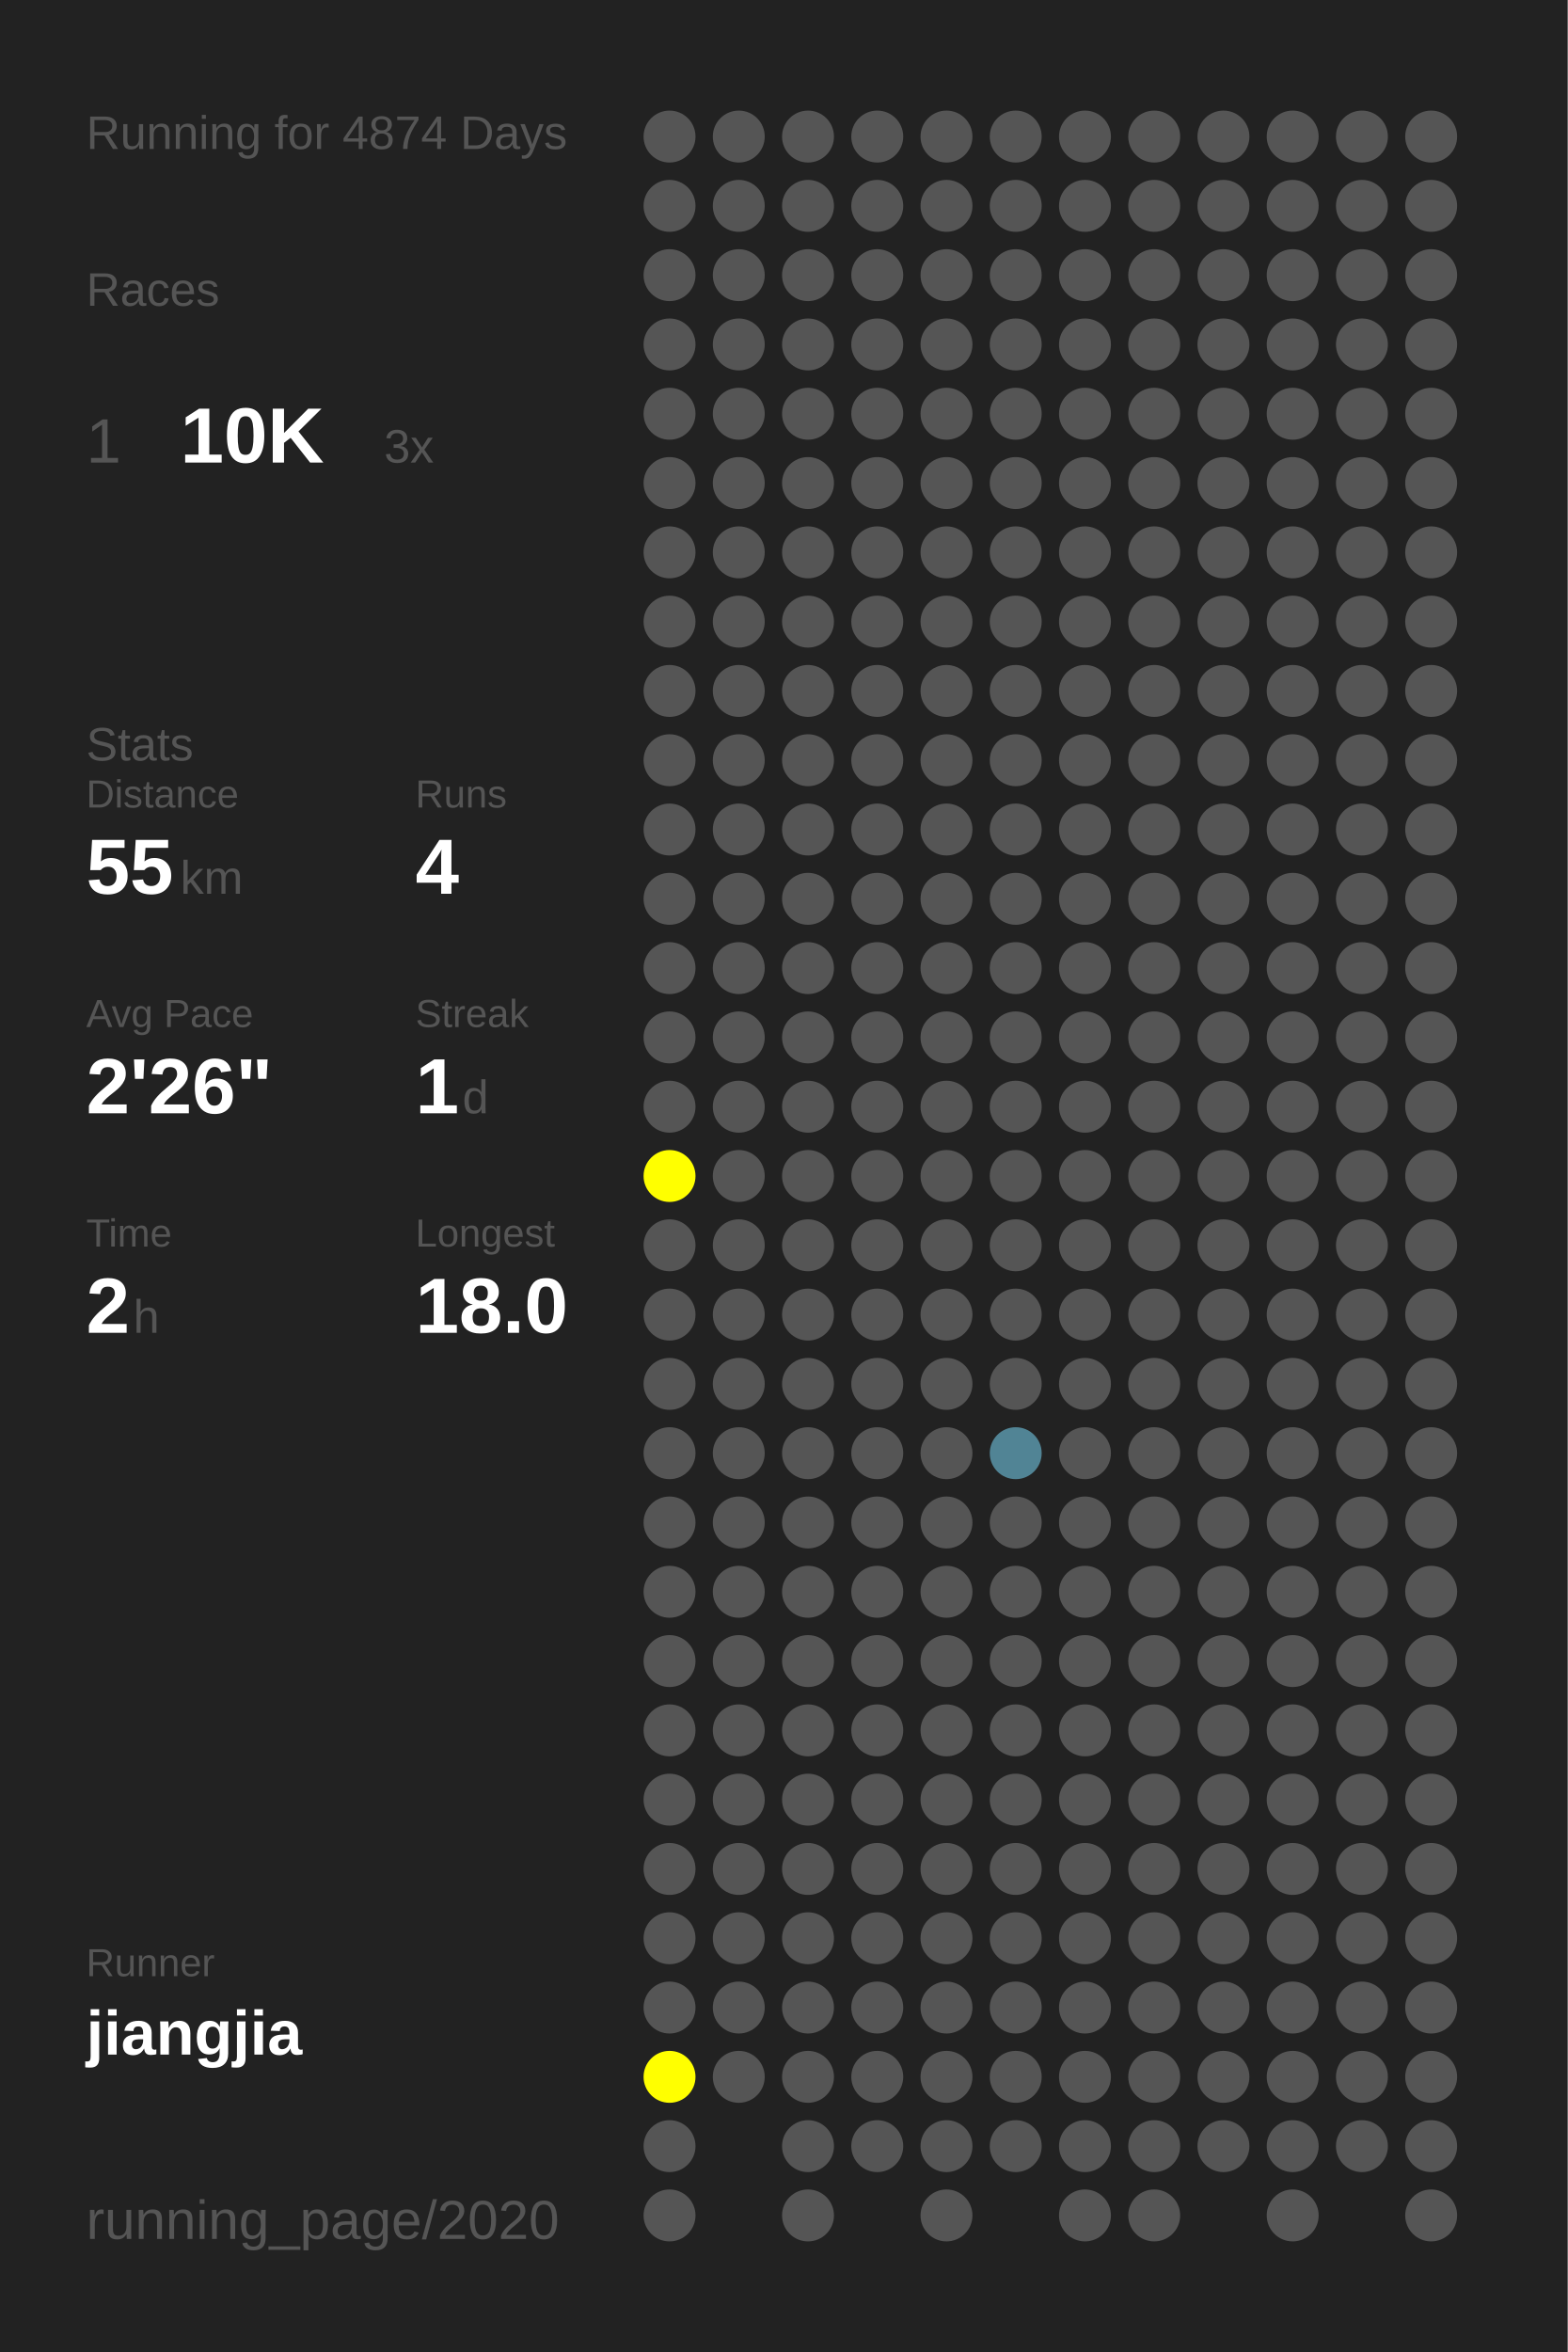
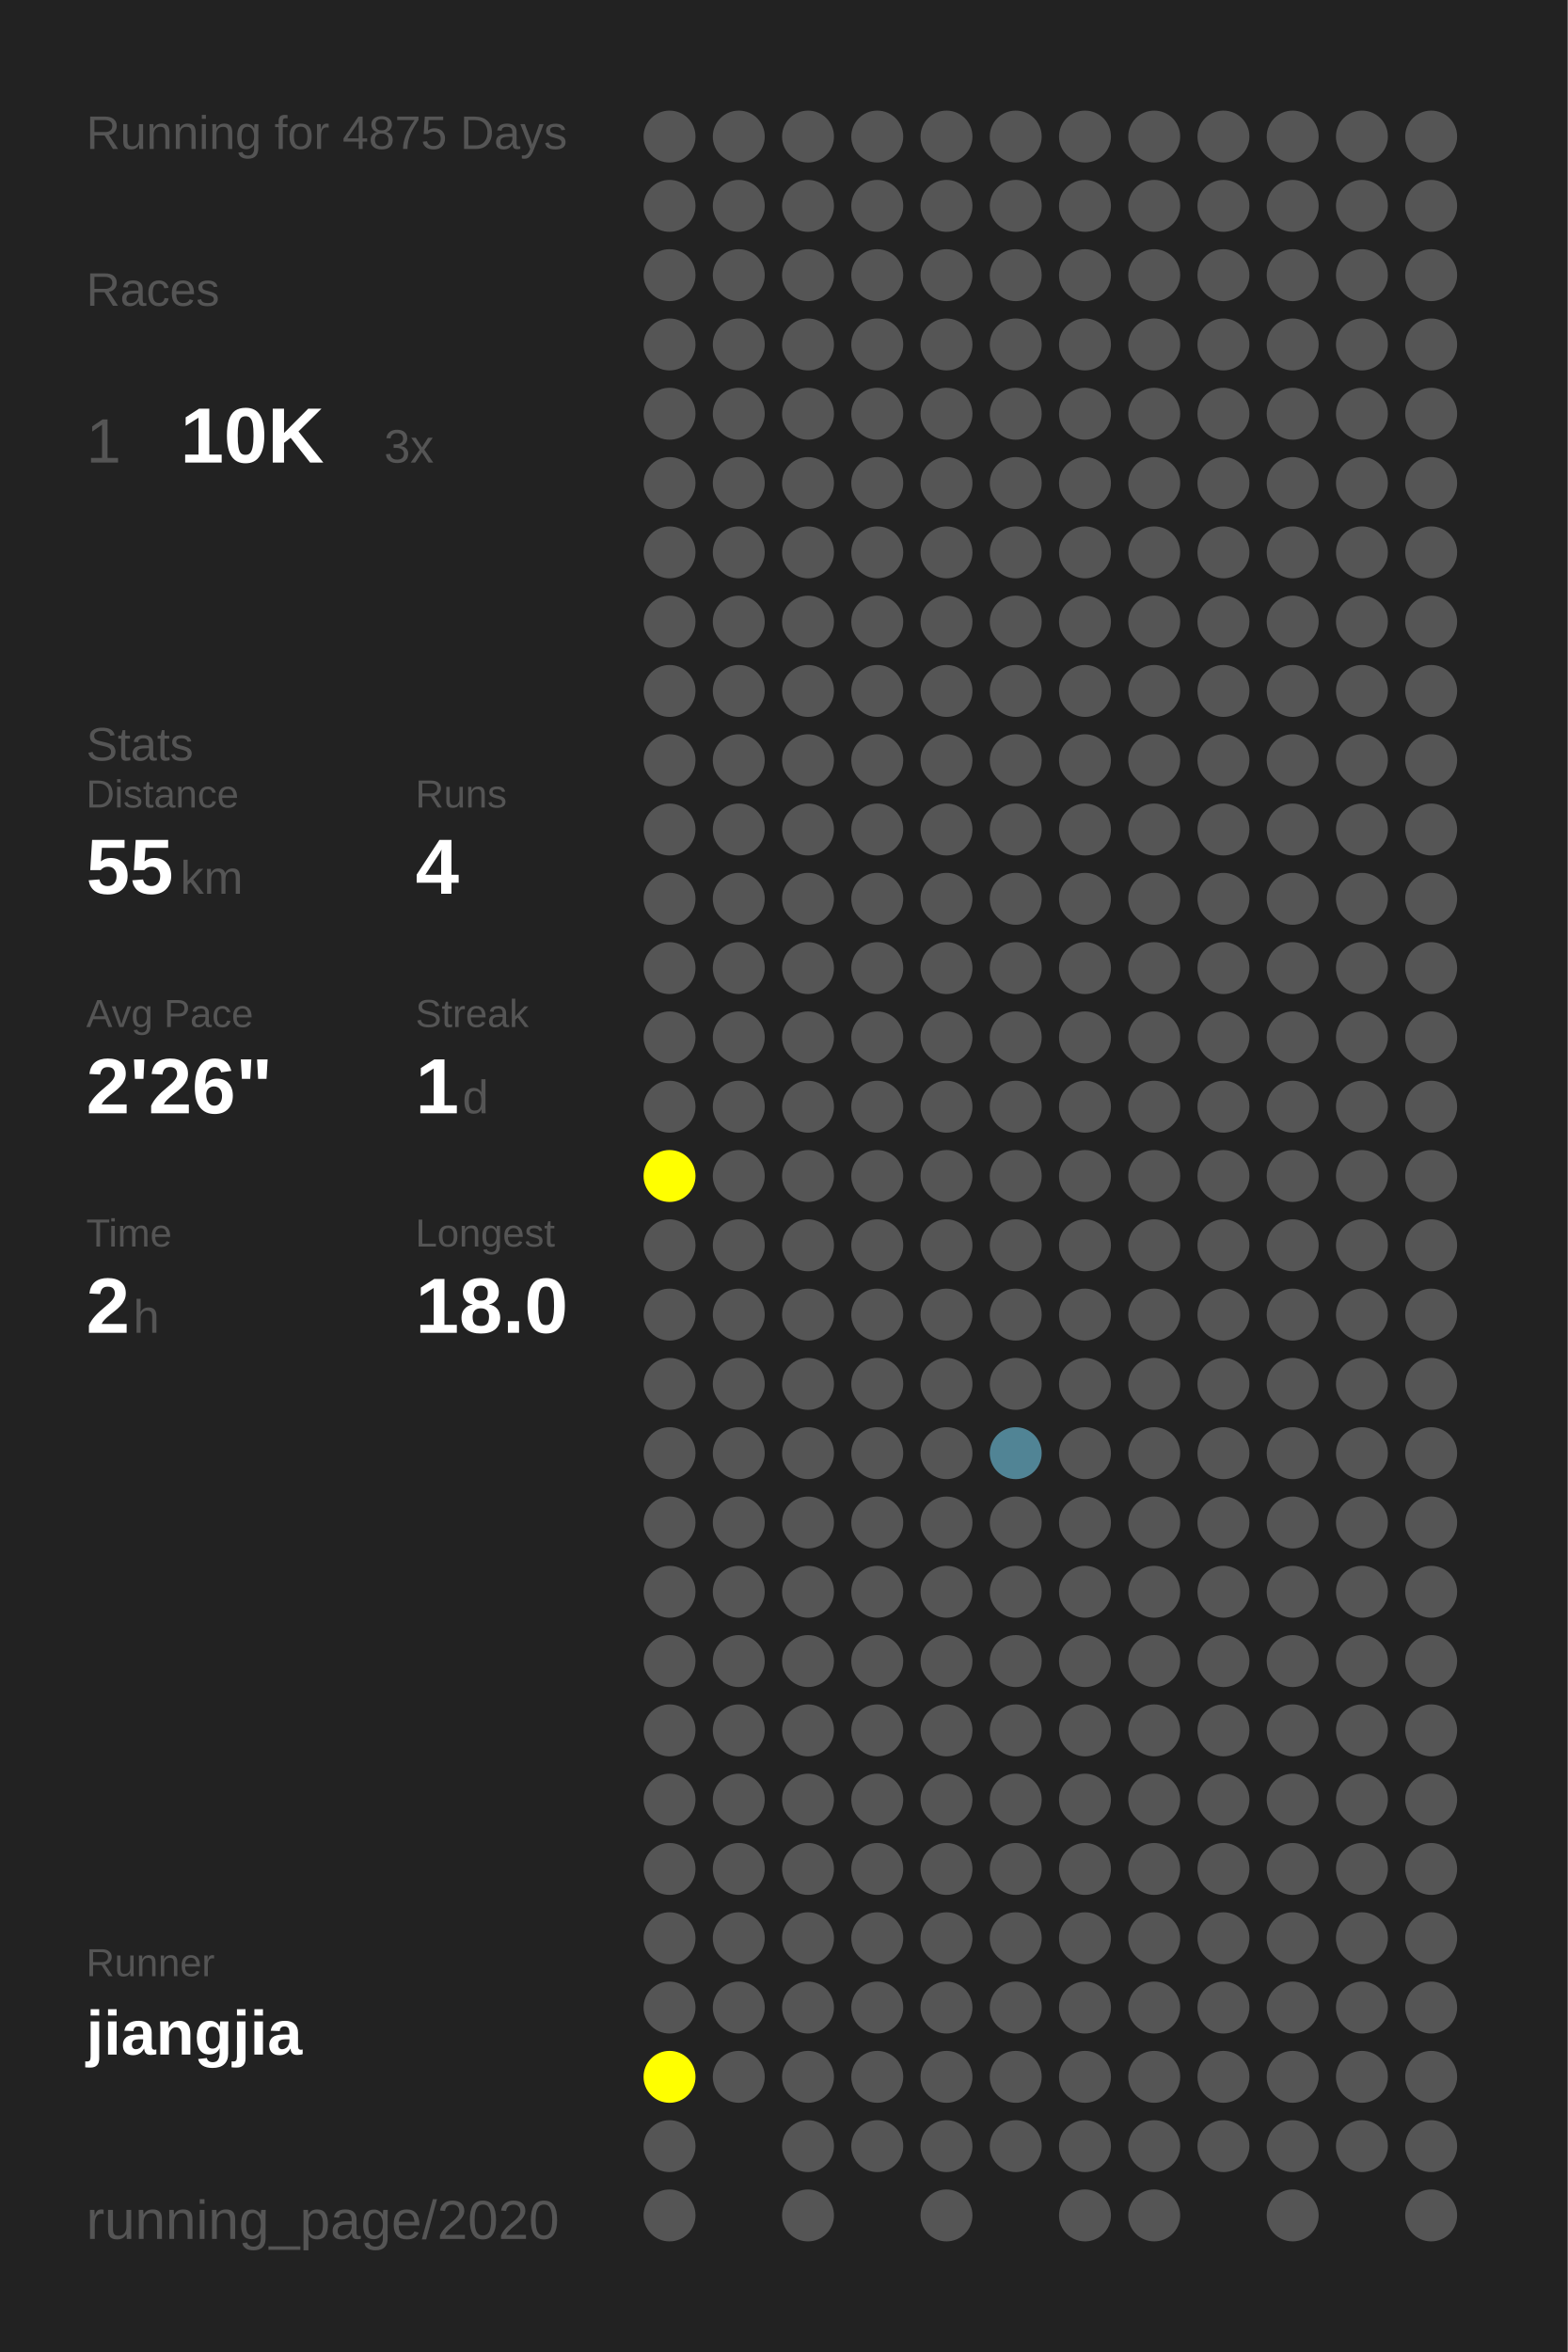
<svg xmlns="http://www.w3.org/2000/svg" baseProfile="full" height="300mm" version="1.1" viewBox="0,0,200,300" width="200mm">
  <defs />
  <rect fill="#222222" height="300" width="200" x="0" y="0" />
-   <text fill="#555555" style="font-size:6px; font-family:Arial;" x="11" y="19">Running for 4874 Days</text>
+   <text fill="#555555" style="font-size:6px; font-family:Arial;" x="11" y="19">Running for 4875 Days</text>
  <text fill="#555555" style="font-size:6px; font-family:Arial;" x="11" y="39">Races</text>
  <text fill="#555555" style="font-size:8px; font-family:Arial;" x="11" y="59">1</text>
  <text fill="#FFFFFF" style="font-size:10px; font-family:Arial; font-weight:bold;" x="23" y="59">10K</text>
  <text fill="#555555" style="font-size:6px; font-family:Arial;" x="49" y="59">3x</text>
  <text fill="#555555" style="font-size:6px; font-family:Arial;" x="11" y="97">Stats</text>
  <text fill="#555555" style="font-size:5px; font-family:Arial;" x="11" y="103">Distance</text>
  <text fill="#FFFFFF" style="font-size:10px; font-family:Arial; font-weight:bold;" x="11" y="114">55</text>
  <text fill="#555555" style="font-size:6px; font-family:Arial;" x="23" y="114">km</text>
  <text fill="#555555" style="font-size:5px; font-family:Arial;" x="53" y="103">Runs</text>
  <text fill="#FFFFFF" style="font-size:10px; font-family:Arial; font-weight:bold;" x="53" y="114">4</text>
  <text fill="#555555" style="font-size:5px; font-family:Arial;" x="11" y="131">Avg Pace</text>
  <text fill="#FFFFFF" style="font-size:10px; font-family:Arial; font-weight:bold;" x="11" y="142">2'26"</text>
  <text fill="#555555" style="font-size:5px; font-family:Arial;" x="53" y="131">Streak</text>
  <text fill="#FFFFFF" style="font-size:10px; font-family:Arial; font-weight:bold;" x="53" y="142">1</text>
  <text fill="#555555" style="font-size:6px; font-family:Arial;" x="59" y="142">d</text>
  <text fill="#555555" style="font-size:5px; font-family:Arial;" x="11" y="159">Time</text>
  <text fill="#FFFFFF" style="font-size:10px; font-family:Arial; font-weight:bold;" x="11" y="170">2</text>
  <text fill="#555555" style="font-size:6px; font-family:Arial;" x="17" y="170">h</text>
  <text fill="#555555" style="font-size:5px; font-family:Arial;" x="53" y="159">Longest</text>
  <text fill="#FFFFFF" style="font-size:10px; font-family:Arial; font-weight:bold;" x="53" y="170">18.0</text>
  <text fill="#555555" style="font-size:5px; font-family:Arial;" x="11" y="252.065">Runner</text>
  <text fill="#FFFFFF" style="font-size:8px; font-family:Arial; font-weight:bold;" x="11" y="262.065">jiangjia</text>
  <text fill="#555555" style="font-size:7px; font-family:Arial;" x="11" y="285.581">running_page/2020</text>
  <circle cx="85.417" cy="17.419" fill="#555555" r="3.312" />
  <circle cx="85.417" cy="26.258" fill="#555555" r="3.312" />
  <circle cx="85.417" cy="35.097" fill="#555555" r="3.312" />
  <circle cx="85.417" cy="43.935" fill="#555555" r="3.312" />
  <circle cx="85.417" cy="52.774" fill="#555555" r="3.312" />
  <circle cx="85.417" cy="61.613" fill="#555555" r="3.312" />
  <circle cx="85.417" cy="70.452" fill="#555555" r="3.312" />
  <circle cx="85.417" cy="79.29" fill="#555555" r="3.312" />
  <circle cx="85.417" cy="88.129" fill="#555555" r="3.312" />
  <circle cx="85.417" cy="96.968" fill="#555555" r="3.312" />
  <circle cx="85.417" cy="105.806" fill="#555555" r="3.312" />
  <circle cx="85.417" cy="114.645" fill="#555555" r="3.312" />
  <circle cx="85.417" cy="123.484" fill="#555555" r="3.312" />
  <circle cx="85.417" cy="132.323" fill="#555555" r="3.312" />
  <circle cx="85.417" cy="141.161" fill="#555555" r="3.312" />
  <circle cx="85.417" cy="150" fill="#FFFF00" r="3.312" />
  <circle cx="85.417" cy="158.839" fill="#555555" r="3.312" />
  <circle cx="85.417" cy="167.677" fill="#555555" r="3.312" />
  <circle cx="85.417" cy="176.516" fill="#555555" r="3.312" />
  <circle cx="85.417" cy="185.355" fill="#555555" r="3.312" />
  <circle cx="85.417" cy="194.194" fill="#555555" r="3.312" />
  <circle cx="85.417" cy="203.032" fill="#555555" r="3.312" />
  <circle cx="85.417" cy="211.871" fill="#555555" r="3.312" />
  <circle cx="85.417" cy="220.71" fill="#555555" r="3.312" />
  <circle cx="85.417" cy="229.548" fill="#555555" r="3.312" />
  <circle cx="85.417" cy="238.387" fill="#555555" r="3.312" />
  <circle cx="85.417" cy="247.226" fill="#555555" r="3.312" />
  <circle cx="85.417" cy="256.065" fill="#555555" r="3.312" />
  <circle cx="85.417" cy="264.903" fill="#FFFF00" r="3.312" />
  <circle cx="85.417" cy="273.742" fill="#555555" r="3.312" />
  <circle cx="85.417" cy="282.581" fill="#555555" r="3.312" />
  <circle cx="94.25" cy="17.419" fill="#555555" r="3.312" />
  <circle cx="94.25" cy="26.258" fill="#555555" r="3.312" />
  <circle cx="94.25" cy="35.097" fill="#555555" r="3.312" />
  <circle cx="94.25" cy="43.935" fill="#555555" r="3.312" />
  <circle cx="94.25" cy="52.774" fill="#555555" r="3.312" />
  <circle cx="94.25" cy="61.613" fill="#555555" r="3.312" />
  <circle cx="94.25" cy="70.452" fill="#555555" r="3.312" />
  <circle cx="94.25" cy="79.29" fill="#555555" r="3.312" />
  <circle cx="94.25" cy="88.129" fill="#555555" r="3.312" />
  <circle cx="94.25" cy="96.968" fill="#555555" r="3.312" />
  <circle cx="94.25" cy="105.806" fill="#555555" r="3.312" />
  <circle cx="94.25" cy="114.645" fill="#555555" r="3.312" />
  <circle cx="94.25" cy="123.484" fill="#555555" r="3.312" />
  <circle cx="94.25" cy="132.323" fill="#555555" r="3.312" />
  <circle cx="94.25" cy="141.161" fill="#555555" r="3.312" />
  <circle cx="94.25" cy="150" fill="#555555" r="3.312" />
  <circle cx="94.25" cy="158.839" fill="#555555" r="3.312" />
  <circle cx="94.25" cy="167.677" fill="#555555" r="3.312" />
  <circle cx="94.25" cy="176.516" fill="#555555" r="3.312" />
  <circle cx="94.25" cy="185.355" fill="#555555" r="3.312" />
  <circle cx="94.25" cy="194.194" fill="#555555" r="3.312" />
  <circle cx="94.25" cy="203.032" fill="#555555" r="3.312" />
  <circle cx="94.25" cy="211.871" fill="#555555" r="3.312" />
  <circle cx="94.25" cy="220.71" fill="#555555" r="3.312" />
  <circle cx="94.25" cy="229.548" fill="#555555" r="3.312" />
  <circle cx="94.25" cy="238.387" fill="#555555" r="3.312" />
  <circle cx="94.25" cy="247.226" fill="#555555" r="3.312" />
  <circle cx="94.25" cy="256.065" fill="#555555" r="3.312" />
  <circle cx="94.25" cy="264.903" fill="#555555" r="3.312" />
  <circle cx="103.083" cy="17.419" fill="#555555" r="3.312" />
  <circle cx="103.083" cy="26.258" fill="#555555" r="3.312" />
  <circle cx="103.083" cy="35.097" fill="#555555" r="3.312" />
  <circle cx="103.083" cy="43.935" fill="#555555" r="3.312" />
  <circle cx="103.083" cy="52.774" fill="#555555" r="3.312" />
  <circle cx="103.083" cy="61.613" fill="#555555" r="3.312" />
  <circle cx="103.083" cy="70.452" fill="#555555" r="3.312" />
  <circle cx="103.083" cy="79.29" fill="#555555" r="3.312" />
  <circle cx="103.083" cy="88.129" fill="#555555" r="3.312" />
  <circle cx="103.083" cy="96.968" fill="#555555" r="3.312" />
  <circle cx="103.083" cy="105.806" fill="#555555" r="3.312" />
  <circle cx="103.083" cy="114.645" fill="#555555" r="3.312" />
  <circle cx="103.083" cy="123.484" fill="#555555" r="3.312" />
  <circle cx="103.083" cy="132.323" fill="#555555" r="3.312" />
  <circle cx="103.083" cy="141.161" fill="#555555" r="3.312" />
  <circle cx="103.083" cy="150" fill="#555555" r="3.312" />
  <circle cx="103.083" cy="158.839" fill="#555555" r="3.312" />
  <circle cx="103.083" cy="167.677" fill="#555555" r="3.312" />
  <circle cx="103.083" cy="176.516" fill="#555555" r="3.312" />
  <circle cx="103.083" cy="185.355" fill="#555555" r="3.312" />
  <circle cx="103.083" cy="194.194" fill="#555555" r="3.312" />
  <circle cx="103.083" cy="203.032" fill="#555555" r="3.312" />
  <circle cx="103.083" cy="211.871" fill="#555555" r="3.312" />
  <circle cx="103.083" cy="220.71" fill="#555555" r="3.312" />
  <circle cx="103.083" cy="229.548" fill="#555555" r="3.312" />
  <circle cx="103.083" cy="238.387" fill="#555555" r="3.312" />
  <circle cx="103.083" cy="247.226" fill="#555555" r="3.312" />
  <circle cx="103.083" cy="256.065" fill="#555555" r="3.312" />
  <circle cx="103.083" cy="264.903" fill="#555555" r="3.312" />
  <circle cx="103.083" cy="273.742" fill="#555555" r="3.312" />
  <circle cx="103.083" cy="282.581" fill="#555555" r="3.312" />
  <circle cx="111.917" cy="17.419" fill="#555555" r="3.312" />
  <circle cx="111.917" cy="26.258" fill="#555555" r="3.312" />
  <circle cx="111.917" cy="35.097" fill="#555555" r="3.312" />
  <circle cx="111.917" cy="43.935" fill="#555555" r="3.312" />
  <circle cx="111.917" cy="52.774" fill="#555555" r="3.312" />
  <circle cx="111.917" cy="61.613" fill="#555555" r="3.312" />
  <circle cx="111.917" cy="70.452" fill="#555555" r="3.312" />
  <circle cx="111.917" cy="79.29" fill="#555555" r="3.312" />
  <circle cx="111.917" cy="88.129" fill="#555555" r="3.312" />
  <circle cx="111.917" cy="96.968" fill="#555555" r="3.312" />
  <circle cx="111.917" cy="105.806" fill="#555555" r="3.312" />
  <circle cx="111.917" cy="114.645" fill="#555555" r="3.312" />
  <circle cx="111.917" cy="123.484" fill="#555555" r="3.312" />
  <circle cx="111.917" cy="132.323" fill="#555555" r="3.312" />
  <circle cx="111.917" cy="141.161" fill="#555555" r="3.312" />
  <circle cx="111.917" cy="150" fill="#555555" r="3.312" />
  <circle cx="111.917" cy="158.839" fill="#555555" r="3.312" />
  <circle cx="111.917" cy="167.677" fill="#555555" r="3.312" />
  <circle cx="111.917" cy="176.516" fill="#555555" r="3.312" />
  <circle cx="111.917" cy="185.355" fill="#555555" r="3.312" />
  <circle cx="111.917" cy="194.194" fill="#555555" r="3.312" />
  <circle cx="111.917" cy="203.032" fill="#555555" r="3.312" />
  <circle cx="111.917" cy="211.871" fill="#555555" r="3.312" />
  <circle cx="111.917" cy="220.71" fill="#555555" r="3.312" />
  <circle cx="111.917" cy="229.548" fill="#555555" r="3.312" />
  <circle cx="111.917" cy="238.387" fill="#555555" r="3.312" />
  <circle cx="111.917" cy="247.226" fill="#555555" r="3.312" />
  <circle cx="111.917" cy="256.065" fill="#555555" r="3.312" />
  <circle cx="111.917" cy="264.903" fill="#555555" r="3.312" />
  <circle cx="111.917" cy="273.742" fill="#555555" r="3.312" />
  <circle cx="120.75" cy="17.419" fill="#555555" r="3.312" />
  <circle cx="120.75" cy="26.258" fill="#555555" r="3.312" />
  <circle cx="120.75" cy="35.097" fill="#555555" r="3.312" />
  <circle cx="120.75" cy="43.935" fill="#555555" r="3.312" />
  <circle cx="120.75" cy="52.774" fill="#555555" r="3.312" />
  <circle cx="120.75" cy="61.613" fill="#555555" r="3.312" />
  <circle cx="120.75" cy="70.452" fill="#555555" r="3.312" />
  <circle cx="120.75" cy="79.29" fill="#555555" r="3.312" />
  <circle cx="120.75" cy="88.129" fill="#555555" r="3.312" />
  <circle cx="120.75" cy="96.968" fill="#555555" r="3.312" />
  <circle cx="120.75" cy="105.806" fill="#555555" r="3.312" />
  <circle cx="120.75" cy="114.645" fill="#555555" r="3.312" />
  <circle cx="120.75" cy="123.484" fill="#555555" r="3.312" />
  <circle cx="120.75" cy="132.323" fill="#555555" r="3.312" />
  <circle cx="120.75" cy="141.161" fill="#555555" r="3.312" />
  <circle cx="120.75" cy="150" fill="#555555" r="3.312" />
  <circle cx="120.75" cy="158.839" fill="#555555" r="3.312" />
  <circle cx="120.75" cy="167.677" fill="#555555" r="3.312" />
  <circle cx="120.75" cy="176.516" fill="#555555" r="3.312" />
  <circle cx="120.75" cy="185.355" fill="#555555" r="3.312" />
  <circle cx="120.75" cy="194.194" fill="#555555" r="3.312" />
  <circle cx="120.75" cy="203.032" fill="#555555" r="3.312" />
  <circle cx="120.75" cy="211.871" fill="#555555" r="3.312" />
  <circle cx="120.75" cy="220.71" fill="#555555" r="3.312" />
  <circle cx="120.75" cy="229.548" fill="#555555" r="3.312" />
  <circle cx="120.75" cy="238.387" fill="#555555" r="3.312" />
  <circle cx="120.75" cy="247.226" fill="#555555" r="3.312" />
  <circle cx="120.75" cy="256.065" fill="#555555" r="3.312" />
  <circle cx="120.75" cy="264.903" fill="#555555" r="3.312" />
  <circle cx="120.75" cy="273.742" fill="#555555" r="3.312" />
  <circle cx="120.75" cy="282.581" fill="#555555" r="3.312" />
  <circle cx="129.583" cy="17.419" fill="#555555" r="3.312" />
  <circle cx="129.583" cy="26.258" fill="#555555" r="3.312" />
  <circle cx="129.583" cy="35.097" fill="#555555" r="3.312" />
  <circle cx="129.583" cy="43.935" fill="#555555" r="3.312" />
  <circle cx="129.583" cy="52.774" fill="#555555" r="3.312" />
  <circle cx="129.583" cy="61.613" fill="#555555" r="3.312" />
  <circle cx="129.583" cy="70.452" fill="#555555" r="3.312" />
  <circle cx="129.583" cy="79.29" fill="#555555" r="3.312" />
  <circle cx="129.583" cy="88.129" fill="#555555" r="3.312" />
  <circle cx="129.583" cy="96.968" fill="#555555" r="3.312" />
  <circle cx="129.583" cy="105.806" fill="#555555" r="3.312" />
  <circle cx="129.583" cy="114.645" fill="#555555" r="3.312" />
  <circle cx="129.583" cy="123.484" fill="#555555" r="3.312" />
  <circle cx="129.583" cy="132.323" fill="#555555" r="3.312" />
  <circle cx="129.583" cy="141.161" fill="#555555" r="3.312" />
  <circle cx="129.583" cy="150" fill="#555555" r="3.312" />
  <circle cx="129.583" cy="158.839" fill="#555555" r="3.312" />
  <circle cx="129.583" cy="167.677" fill="#555555" r="3.312" />
  <circle cx="129.583" cy="176.516" fill="#555555" r="3.312" />
  <circle cx="129.583" cy="185.355" fill="#518495" r="3.312" />
  <circle cx="129.583" cy="194.194" fill="#555555" r="3.312" />
  <circle cx="129.583" cy="203.032" fill="#555555" r="3.312" />
  <circle cx="129.583" cy="211.871" fill="#555555" r="3.312" />
  <circle cx="129.583" cy="220.71" fill="#555555" r="3.312" />
  <circle cx="129.583" cy="229.548" fill="#555555" r="3.312" />
  <circle cx="129.583" cy="238.387" fill="#555555" r="3.312" />
  <circle cx="129.583" cy="247.226" fill="#555555" r="3.312" />
  <circle cx="129.583" cy="256.065" fill="#555555" r="3.312" />
  <circle cx="129.583" cy="264.903" fill="#555555" r="3.312" />
  <circle cx="129.583" cy="273.742" fill="#555555" r="3.312" />
  <circle cx="138.417" cy="17.419" fill="#555555" r="3.312" />
  <circle cx="138.417" cy="26.258" fill="#555555" r="3.312" />
  <circle cx="138.417" cy="35.097" fill="#555555" r="3.312" />
  <circle cx="138.417" cy="43.935" fill="#555555" r="3.312" />
  <circle cx="138.417" cy="52.774" fill="#555555" r="3.312" />
  <circle cx="138.417" cy="61.613" fill="#555555" r="3.312" />
  <circle cx="138.417" cy="70.452" fill="#555555" r="3.312" />
  <circle cx="138.417" cy="79.29" fill="#555555" r="3.312" />
  <circle cx="138.417" cy="88.129" fill="#555555" r="3.312" />
  <circle cx="138.417" cy="96.968" fill="#555555" r="3.312" />
  <circle cx="138.417" cy="105.806" fill="#555555" r="3.312" />
  <circle cx="138.417" cy="114.645" fill="#555555" r="3.312" />
  <circle cx="138.417" cy="123.484" fill="#555555" r="3.312" />
  <circle cx="138.417" cy="132.323" fill="#555555" r="3.312" />
  <circle cx="138.417" cy="141.161" fill="#555555" r="3.312" />
  <circle cx="138.417" cy="150" fill="#555555" r="3.312" />
  <circle cx="138.417" cy="158.839" fill="#555555" r="3.312" />
  <circle cx="138.417" cy="167.677" fill="#555555" r="3.312" />
  <circle cx="138.417" cy="176.516" fill="#555555" r="3.312" />
  <circle cx="138.417" cy="185.355" fill="#555555" r="3.312" />
  <circle cx="138.417" cy="194.194" fill="#555555" r="3.312" />
  <circle cx="138.417" cy="203.032" fill="#555555" r="3.312" />
  <circle cx="138.417" cy="211.871" fill="#555555" r="3.312" />
  <circle cx="138.417" cy="220.71" fill="#555555" r="3.312" />
  <circle cx="138.417" cy="229.548" fill="#555555" r="3.312" />
  <circle cx="138.417" cy="238.387" fill="#555555" r="3.312" />
  <circle cx="138.417" cy="247.226" fill="#555555" r="3.312" />
  <circle cx="138.417" cy="256.065" fill="#555555" r="3.312" />
  <circle cx="138.417" cy="264.903" fill="#555555" r="3.312" />
  <circle cx="138.417" cy="273.742" fill="#555555" r="3.312" />
  <circle cx="138.417" cy="282.581" fill="#555555" r="3.312" />
  <circle cx="147.25" cy="17.419" fill="#555555" r="3.312" />
  <circle cx="147.25" cy="26.258" fill="#555555" r="3.312" />
  <circle cx="147.25" cy="35.097" fill="#555555" r="3.312" />
  <circle cx="147.25" cy="43.935" fill="#555555" r="3.312" />
  <circle cx="147.25" cy="52.774" fill="#555555" r="3.312" />
  <circle cx="147.25" cy="61.613" fill="#555555" r="3.312" />
  <circle cx="147.25" cy="70.452" fill="#555555" r="3.312" />
  <circle cx="147.25" cy="79.29" fill="#555555" r="3.312" />
  <circle cx="147.25" cy="88.129" fill="#555555" r="3.312" />
  <circle cx="147.25" cy="96.968" fill="#555555" r="3.312" />
  <circle cx="147.25" cy="105.806" fill="#555555" r="3.312" />
  <circle cx="147.25" cy="114.645" fill="#555555" r="3.312" />
  <circle cx="147.25" cy="123.484" fill="#555555" r="3.312" />
  <circle cx="147.25" cy="132.323" fill="#555555" r="3.312" />
  <circle cx="147.25" cy="141.161" fill="#555555" r="3.312" />
  <circle cx="147.25" cy="150" fill="#555555" r="3.312" />
  <circle cx="147.25" cy="158.839" fill="#555555" r="3.312" />
  <circle cx="147.25" cy="167.677" fill="#555555" r="3.312" />
  <circle cx="147.25" cy="176.516" fill="#555555" r="3.312" />
  <circle cx="147.25" cy="185.355" fill="#555555" r="3.312" />
  <circle cx="147.25" cy="194.194" fill="#555555" r="3.312" />
  <circle cx="147.25" cy="203.032" fill="#555555" r="3.312" />
  <circle cx="147.25" cy="211.871" fill="#555555" r="3.312" />
  <circle cx="147.25" cy="220.71" fill="#555555" r="3.312" />
  <circle cx="147.25" cy="229.548" fill="#555555" r="3.312" />
  <circle cx="147.25" cy="238.387" fill="#555555" r="3.312" />
  <circle cx="147.25" cy="247.226" fill="#555555" r="3.312" />
  <circle cx="147.25" cy="256.065" fill="#555555" r="3.312" />
  <circle cx="147.25" cy="264.903" fill="#555555" r="3.312" />
  <circle cx="147.25" cy="273.742" fill="#555555" r="3.312" />
  <circle cx="147.25" cy="282.581" fill="#555555" r="3.312" />
  <circle cx="156.083" cy="17.419" fill="#555555" r="3.312" />
  <circle cx="156.083" cy="26.258" fill="#555555" r="3.312" />
  <circle cx="156.083" cy="35.097" fill="#555555" r="3.312" />
  <circle cx="156.083" cy="43.935" fill="#555555" r="3.312" />
  <circle cx="156.083" cy="52.774" fill="#555555" r="3.312" />
  <circle cx="156.083" cy="61.613" fill="#555555" r="3.312" />
  <circle cx="156.083" cy="70.452" fill="#555555" r="3.312" />
  <circle cx="156.083" cy="79.29" fill="#555555" r="3.312" />
  <circle cx="156.083" cy="88.129" fill="#555555" r="3.312" />
  <circle cx="156.083" cy="96.968" fill="#555555" r="3.312" />
  <circle cx="156.083" cy="105.806" fill="#555555" r="3.312" />
  <circle cx="156.083" cy="114.645" fill="#555555" r="3.312" />
  <circle cx="156.083" cy="123.484" fill="#555555" r="3.312" />
  <circle cx="156.083" cy="132.323" fill="#555555" r="3.312" />
  <circle cx="156.083" cy="141.161" fill="#555555" r="3.312" />
  <circle cx="156.083" cy="150" fill="#555555" r="3.312" />
  <circle cx="156.083" cy="158.839" fill="#555555" r="3.312" />
  <circle cx="156.083" cy="167.677" fill="#555555" r="3.312" />
  <circle cx="156.083" cy="176.516" fill="#555555" r="3.312" />
  <circle cx="156.083" cy="185.355" fill="#555555" r="3.312" />
  <circle cx="156.083" cy="194.194" fill="#555555" r="3.312" />
  <circle cx="156.083" cy="203.032" fill="#555555" r="3.312" />
  <circle cx="156.083" cy="211.871" fill="#555555" r="3.312" />
  <circle cx="156.083" cy="220.71" fill="#555555" r="3.312" />
  <circle cx="156.083" cy="229.548" fill="#555555" r="3.312" />
  <circle cx="156.083" cy="238.387" fill="#555555" r="3.312" />
  <circle cx="156.083" cy="247.226" fill="#555555" r="3.312" />
  <circle cx="156.083" cy="256.065" fill="#555555" r="3.312" />
  <circle cx="156.083" cy="264.903" fill="#555555" r="3.312" />
  <circle cx="156.083" cy="273.742" fill="#555555" r="3.312" />
  <circle cx="164.917" cy="17.419" fill="#555555" r="3.312" />
  <circle cx="164.917" cy="26.258" fill="#555555" r="3.312" />
  <circle cx="164.917" cy="35.097" fill="#555555" r="3.312" />
  <circle cx="164.917" cy="43.935" fill="#555555" r="3.312" />
  <circle cx="164.917" cy="52.774" fill="#555555" r="3.312" />
  <circle cx="164.917" cy="61.613" fill="#555555" r="3.312" />
  <circle cx="164.917" cy="70.452" fill="#555555" r="3.312" />
  <circle cx="164.917" cy="79.29" fill="#555555" r="3.312" />
  <circle cx="164.917" cy="88.129" fill="#555555" r="3.312" />
  <circle cx="164.917" cy="96.968" fill="#555555" r="3.312" />
  <circle cx="164.917" cy="105.806" fill="#555555" r="3.312" />
  <circle cx="164.917" cy="114.645" fill="#555555" r="3.312" />
  <circle cx="164.917" cy="123.484" fill="#555555" r="3.312" />
  <circle cx="164.917" cy="132.323" fill="#555555" r="3.312" />
  <circle cx="164.917" cy="141.161" fill="#555555" r="3.312" />
  <circle cx="164.917" cy="150" fill="#555555" r="3.312" />
  <circle cx="164.917" cy="158.839" fill="#555555" r="3.312" />
  <circle cx="164.917" cy="167.677" fill="#555555" r="3.312" />
  <circle cx="164.917" cy="176.516" fill="#555555" r="3.312" />
  <circle cx="164.917" cy="185.355" fill="#555555" r="3.312" />
  <circle cx="164.917" cy="194.194" fill="#555555" r="3.312" />
  <circle cx="164.917" cy="203.032" fill="#555555" r="3.312" />
  <circle cx="164.917" cy="211.871" fill="#555555" r="3.312" />
  <circle cx="164.917" cy="220.71" fill="#555555" r="3.312" />
  <circle cx="164.917" cy="229.548" fill="#555555" r="3.312" />
  <circle cx="164.917" cy="238.387" fill="#555555" r="3.312" />
  <circle cx="164.917" cy="247.226" fill="#555555" r="3.312" />
  <circle cx="164.917" cy="256.065" fill="#555555" r="3.312" />
  <circle cx="164.917" cy="264.903" fill="#555555" r="3.312" />
  <circle cx="164.917" cy="273.742" fill="#555555" r="3.312" />
  <circle cx="164.917" cy="282.581" fill="#555555" r="3.312" />
  <circle cx="173.75" cy="17.419" fill="#555555" r="3.312" />
  <circle cx="173.75" cy="26.258" fill="#555555" r="3.312" />
  <circle cx="173.75" cy="35.097" fill="#555555" r="3.312" />
  <circle cx="173.75" cy="43.935" fill="#555555" r="3.312" />
  <circle cx="173.75" cy="52.774" fill="#555555" r="3.312" />
  <circle cx="173.75" cy="61.613" fill="#555555" r="3.312" />
  <circle cx="173.75" cy="70.452" fill="#555555" r="3.312" />
  <circle cx="173.75" cy="79.29" fill="#555555" r="3.312" />
  <circle cx="173.75" cy="88.129" fill="#555555" r="3.312" />
  <circle cx="173.75" cy="96.968" fill="#555555" r="3.312" />
  <circle cx="173.75" cy="105.806" fill="#555555" r="3.312" />
  <circle cx="173.75" cy="114.645" fill="#555555" r="3.312" />
  <circle cx="173.75" cy="123.484" fill="#555555" r="3.312" />
  <circle cx="173.75" cy="132.323" fill="#555555" r="3.312" />
  <circle cx="173.75" cy="141.161" fill="#555555" r="3.312" />
  <circle cx="173.75" cy="150" fill="#555555" r="3.312" />
  <circle cx="173.75" cy="158.839" fill="#555555" r="3.312" />
  <circle cx="173.75" cy="167.677" fill="#555555" r="3.312" />
  <circle cx="173.75" cy="176.516" fill="#555555" r="3.312" />
  <circle cx="173.75" cy="185.355" fill="#555555" r="3.312" />
  <circle cx="173.75" cy="194.194" fill="#555555" r="3.312" />
  <circle cx="173.75" cy="203.032" fill="#555555" r="3.312" />
  <circle cx="173.75" cy="211.871" fill="#555555" r="3.312" />
  <circle cx="173.75" cy="220.71" fill="#555555" r="3.312" />
  <circle cx="173.75" cy="229.548" fill="#555555" r="3.312" />
  <circle cx="173.75" cy="238.387" fill="#555555" r="3.312" />
  <circle cx="173.75" cy="247.226" fill="#555555" r="3.312" />
  <circle cx="173.75" cy="256.065" fill="#555555" r="3.312" />
  <circle cx="173.75" cy="264.903" fill="#555555" r="3.312" />
  <circle cx="173.75" cy="273.742" fill="#555555" r="3.312" />
  <circle cx="182.583" cy="17.419" fill="#555555" r="3.312" />
  <circle cx="182.583" cy="26.258" fill="#555555" r="3.312" />
  <circle cx="182.583" cy="35.097" fill="#555555" r="3.312" />
  <circle cx="182.583" cy="43.935" fill="#555555" r="3.312" />
  <circle cx="182.583" cy="52.774" fill="#555555" r="3.312" />
  <circle cx="182.583" cy="61.613" fill="#555555" r="3.312" />
  <circle cx="182.583" cy="70.452" fill="#555555" r="3.312" />
  <circle cx="182.583" cy="79.29" fill="#555555" r="3.312" />
  <circle cx="182.583" cy="88.129" fill="#555555" r="3.312" />
  <circle cx="182.583" cy="96.968" fill="#555555" r="3.312" />
  <circle cx="182.583" cy="105.806" fill="#555555" r="3.312" />
  <circle cx="182.583" cy="114.645" fill="#555555" r="3.312" />
  <circle cx="182.583" cy="123.484" fill="#555555" r="3.312" />
  <circle cx="182.583" cy="132.323" fill="#555555" r="3.312" />
  <circle cx="182.583" cy="141.161" fill="#555555" r="3.312" />
  <circle cx="182.583" cy="150" fill="#555555" r="3.312" />
  <circle cx="182.583" cy="158.839" fill="#555555" r="3.312" />
  <circle cx="182.583" cy="167.677" fill="#555555" r="3.312" />
  <circle cx="182.583" cy="176.516" fill="#555555" r="3.312" />
  <circle cx="182.583" cy="185.355" fill="#555555" r="3.312" />
  <circle cx="182.583" cy="194.194" fill="#555555" r="3.312" />
  <circle cx="182.583" cy="203.032" fill="#555555" r="3.312" />
  <circle cx="182.583" cy="211.871" fill="#555555" r="3.312" />
  <circle cx="182.583" cy="220.71" fill="#555555" r="3.312" />
  <circle cx="182.583" cy="229.548" fill="#555555" r="3.312" />
  <circle cx="182.583" cy="238.387" fill="#555555" r="3.312" />
  <circle cx="182.583" cy="247.226" fill="#555555" r="3.312" />
  <circle cx="182.583" cy="256.065" fill="#555555" r="3.312" />
  <circle cx="182.583" cy="264.903" fill="#555555" r="3.312" />
  <circle cx="182.583" cy="273.742" fill="#555555" r="3.312" />
  <circle cx="182.583" cy="282.581" fill="#555555" r="3.312" />
</svg>
